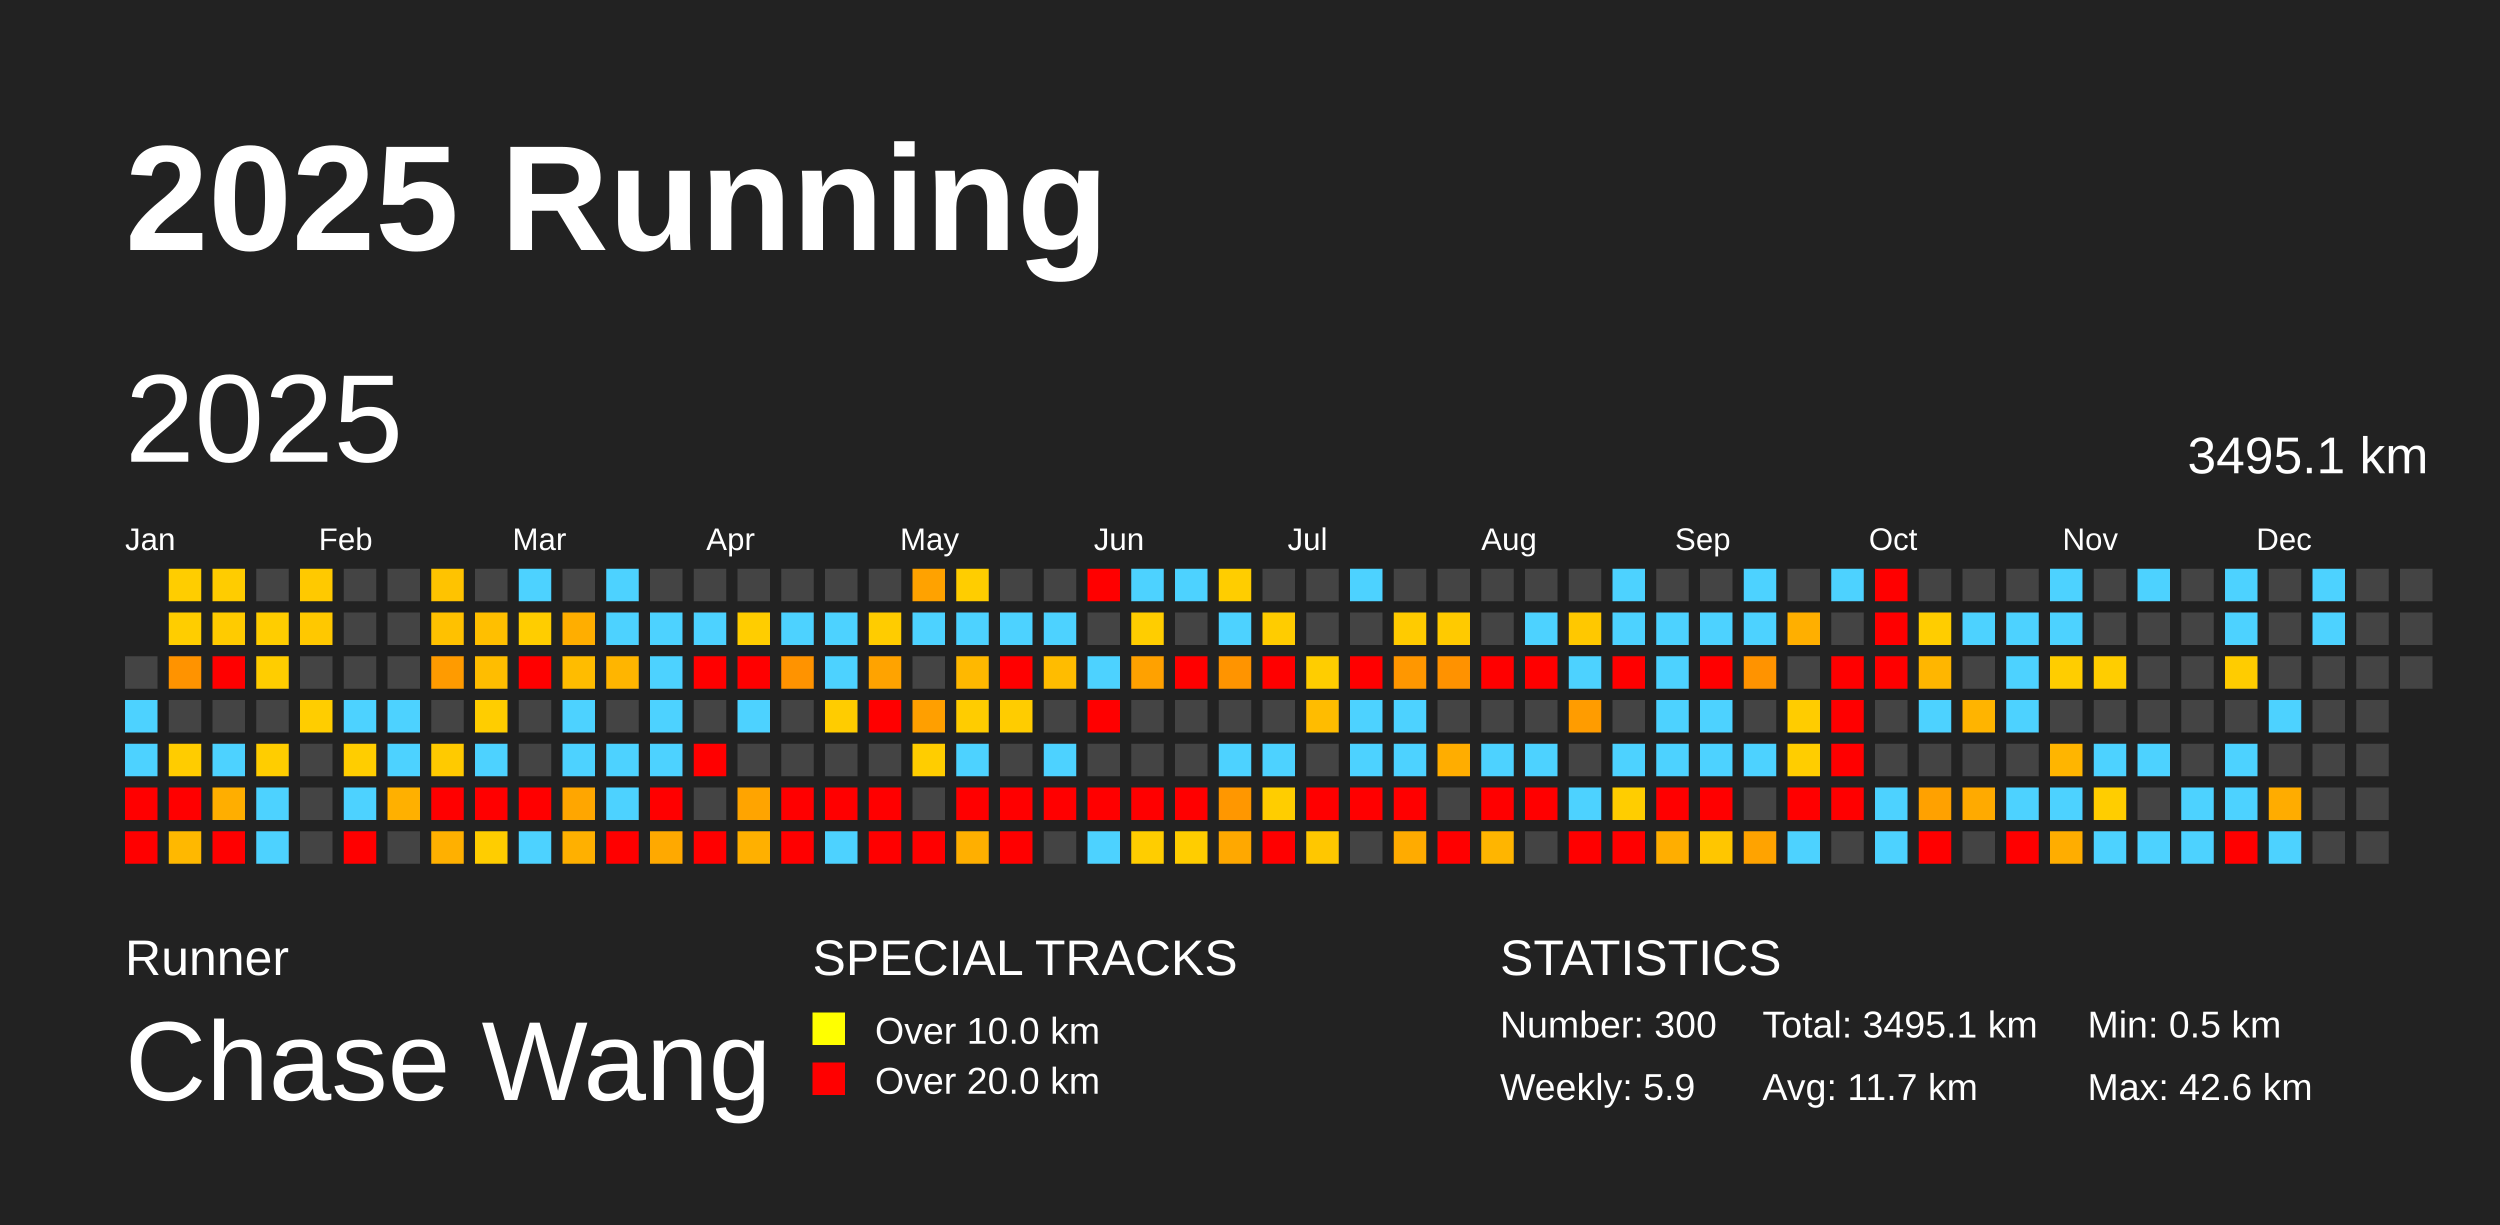
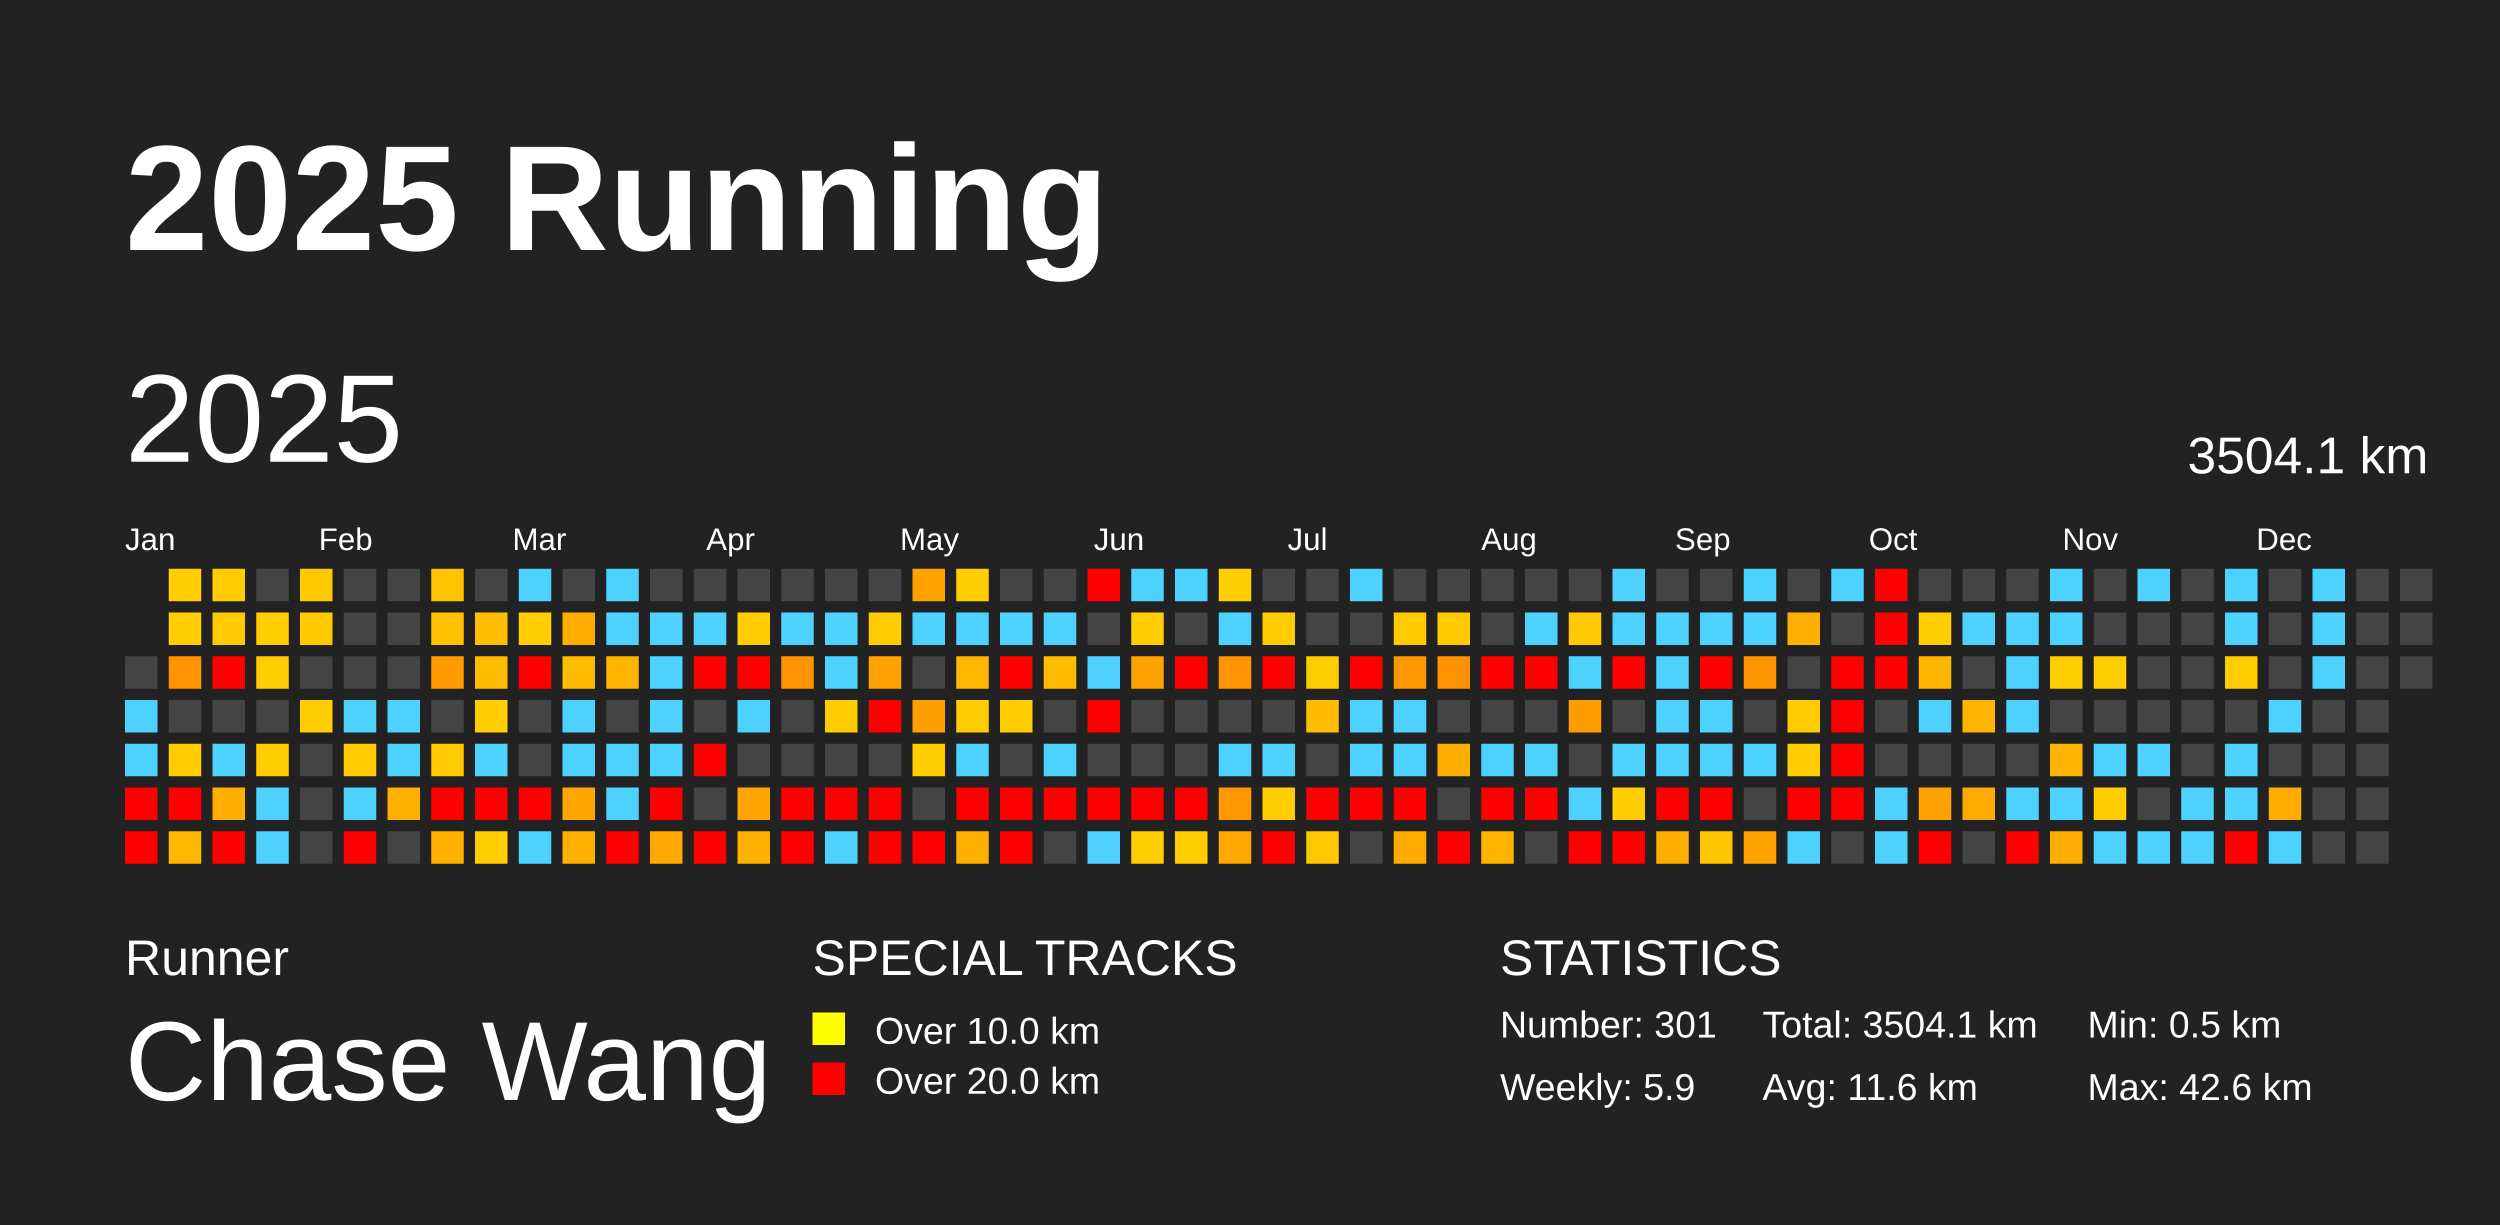
<svg xmlns="http://www.w3.org/2000/svg" baseProfile="full" height="98mm" version="1.1" viewBox="0,0,200,98" width="200mm">
  <defs />
  <rect fill="#222222" height="98" width="200" x="0" y="0" />
  <text fill="#FFFFFF" style="font-size:12px; font-family:Arial; font-weight:bold;" x="10" y="20">2025 Running</text>
  <text fill="#FFFFFF" style="font-size:4px; font-family:Arial" x="10" y="78">Runner</text>
  <text fill="#FFFFFF" style="font-size:9px; font-family:Arial" x="10" y="88">Chase Wang</text>
  <text fill="#FFFFFF" style="font-size:4px; font-family:Arial" x="65" y="78">SPECIAL TRACKS</text>
  <rect fill="yellow" height="2.6" width="2.6" x="65" y="81" />
  <text fill="#FFFFFF" style="font-size:3px; font-family:Arial" x="70" y="83.5">Over 10.0 km</text>
  <rect fill="red" height="2.6" width="2.6" x="65" y="85" />
  <text fill="#FFFFFF" style="font-size:3px; font-family:Arial" x="70" y="87.5">Over 20.0 km</text>
  <text fill="#FFFFFF" style="font-size:4px; font-family:Arial" x="120" y="78">STATISTICS</text>
-   <text fill="#FFFFFF" style="font-size:3px; font-family:Arial" x="120" y="83">Number: 300</text>
+   <text fill="#FFFFFF" style="font-size:3px; font-family:Arial" x="120" y="83">Number: 301</text>
  <text fill="#FFFFFF" style="font-size:3px; font-family:Arial" x="120" y="88">Weekly: 5.9</text>
-   <text fill="#FFFFFF" style="font-size:3px; font-family:Arial" x="141" y="83">Total: 3495.1 km</text>
-   <text fill="#FFFFFF" style="font-size:3px; font-family:Arial" x="141" y="88">Avg: 11.7 km</text>
+   <text fill="#FFFFFF" style="font-size:3px; font-family:Arial" x="141" y="83">Total: 3504.1 km</text>
+   <text fill="#FFFFFF" style="font-size:3px; font-family:Arial" x="141" y="88">Avg: 11.6 km</text>
  <text fill="#FFFFFF" style="font-size:3px; font-family:Arial" x="167" y="83">Min: 0.5 km</text>
  <text fill="#FFFFFF" style="font-size:3px; font-family:Arial" x="167" y="88">Max: 42.6 km</text>
  <text dominant-baseline="hanging" fill="#FFFFFF" style="font-size:10.0px; font-family:Arial;" x="10" y="30">2025</text>
-   <text dominant-baseline="hanging" fill="#FFFFFF" style="font-size:4.125px; font-family:Arial;" x="175" y="35">3495.1 km</text>
+   <text dominant-baseline="hanging" fill="#FFFFFF" style="font-size:4.125px; font-family:Arial;" x="175" y="35">3504.1 km</text>
  <text fill="#FFFFFF" style="font-size:2.5px; font-family:Arial" x="10.0" y="44">Jan</text>
  <text fill="#FFFFFF" style="font-size:2.5px; font-family:Arial" x="25.5" y="44">Feb</text>
  <text fill="#FFFFFF" style="font-size:2.5px; font-family:Arial" x="41.0" y="44">Mar</text>
  <text fill="#FFFFFF" style="font-size:2.5px; font-family:Arial" x="56.5" y="44">Apr</text>
  <text fill="#FFFFFF" style="font-size:2.5px; font-family:Arial" x="72.0" y="44">May</text>
  <text fill="#FFFFFF" style="font-size:2.5px; font-family:Arial" x="87.5" y="44">Jun</text>
  <text fill="#FFFFFF" style="font-size:2.5px; font-family:Arial" x="103.0" y="44">Jul</text>
  <text fill="#FFFFFF" style="font-size:2.5px; font-family:Arial" x="118.5" y="44">Aug</text>
  <text fill="#FFFFFF" style="font-size:2.5px; font-family:Arial" x="134.0" y="44">Sep</text>
  <text fill="#FFFFFF" style="font-size:2.5px; font-family:Arial" x="149.5" y="44">Oct</text>
  <text fill="#FFFFFF" style="font-size:2.5px; font-family:Arial" x="165.0" y="44">Nov</text>
  <text fill="#FFFFFF" style="font-size:2.5px; font-family:Arial" x="180.5" y="44">Dec</text>
  <rect fill="#444444" height="2.6" width="2.6" x="10.0" y="52.5" />
  <rect fill="#4dd2ff" height="2.6" width="2.6" x="10.0" y="56.0" />
  <rect fill="#4dd2ff" height="2.6" width="2.6" x="10.0" y="59.5" />
  <rect fill="red" height="2.6" width="2.6" x="10.0" y="63.0" />
  <rect fill="red" height="2.6" width="2.6" x="10.0" y="66.5" />
  <rect fill="#ffcd00" height="2.6" width="2.6" x="13.5" y="45.5" />
  <rect fill="#ffcd00" height="2.6" width="2.6" x="13.5" y="49.0" />
  <rect fill="#ff9300" height="2.6" width="2.6" x="13.5" y="52.5" />
  <rect fill="#444444" height="2.6" width="2.6" x="13.5" y="56.0" />
  <rect fill="#ffcc00" height="2.6" width="2.6" x="13.5" y="59.5" />
  <rect fill="red" height="2.6" width="2.6" x="13.5" y="63.0" />
  <rect fill="#ffb800" height="2.6" width="2.6" x="13.5" y="66.5" />
  <rect fill="#ffcc00" height="2.6" width="2.6" x="17.0" y="45.5" />
  <rect fill="#ffcb00" height="2.6" width="2.6" x="17.0" y="49.0" />
  <rect fill="red" height="2.6" width="2.6" x="17.0" y="52.5" />
  <rect fill="#444444" height="2.6" width="2.6" x="17.0" y="56.0" />
  <rect fill="#4dd2ff" height="2.6" width="2.6" x="17.0" y="59.5" />
  <rect fill="#ffae00" height="2.6" width="2.6" x="17.0" y="63.0" />
  <rect fill="red" height="2.6" width="2.6" x="17.0" y="66.5" />
  <rect fill="#444444" height="2.6" width="2.6" x="20.5" y="45.5" />
  <rect fill="#ffcd00" height="2.6" width="2.6" x="20.5" y="49.0" />
  <rect fill="#ffcd00" height="2.6" width="2.6" x="20.5" y="52.5" />
  <rect fill="#444444" height="2.6" width="2.6" x="20.5" y="56.0" />
  <rect fill="#ffcd00" height="2.6" width="2.6" x="20.5" y="59.5" />
  <rect fill="#4dd2ff" height="2.6" width="2.6" x="20.5" y="63.0" />
  <rect fill="#4dd2ff" height="2.6" width="2.6" x="20.5" y="66.5" />
  <rect fill="#ffc900" height="2.6" width="2.6" x="24.0" y="45.5" />
  <rect fill="#ffc800" height="2.6" width="2.6" x="24.0" y="49.0" />
  <rect fill="#444444" height="2.6" width="2.6" x="24.0" y="52.5" />
  <rect fill="#ffcd00" height="2.6" width="2.6" x="24.0" y="56.0" />
  <rect fill="#444444" height="2.6" width="2.6" x="24.0" y="59.5" />
  <rect fill="#444444" height="2.6" width="2.6" x="24.0" y="63.0" />
  <rect fill="#444444" height="2.6" width="2.6" x="24.0" y="66.5" />
  <rect fill="#444444" height="2.6" width="2.6" x="27.5" y="45.5" />
  <rect fill="#444444" height="2.6" width="2.6" x="27.5" y="49.0" />
  <rect fill="#444444" height="2.6" width="2.6" x="27.5" y="52.5" />
  <rect fill="#4dd2ff" height="2.6" width="2.6" x="27.5" y="56.0" />
  <rect fill="#ffcd00" height="2.6" width="2.6" x="27.5" y="59.5" />
  <rect fill="#4dd2ff" height="2.6" width="2.6" x="27.5" y="63.0" />
  <rect fill="red" height="2.6" width="2.6" x="27.5" y="66.5" />
  <rect fill="#444444" height="2.6" width="2.6" x="31.0" y="45.5" />
  <rect fill="#444444" height="2.6" width="2.6" x="31.0" y="49.0" />
  <rect fill="#444444" height="2.6" width="2.6" x="31.0" y="52.5" />
  <rect fill="#4dd2ff" height="2.6" width="2.6" x="31.0" y="56.0" />
  <rect fill="#4dd2ff" height="2.6" width="2.6" x="31.0" y="59.5" />
  <rect fill="#ffb000" height="2.6" width="2.6" x="31.0" y="63.0" />
  <rect fill="#444444" height="2.6" width="2.6" x="31.0" y="66.5" />
  <rect fill="#ffc300" height="2.6" width="2.6" x="34.5" y="45.5" />
  <rect fill="#ffc100" height="2.6" width="2.6" x="34.5" y="49.0" />
  <rect fill="#ff9b00" height="2.6" width="2.6" x="34.5" y="52.5" />
  <rect fill="#444444" height="2.6" width="2.6" x="34.5" y="56.0" />
  <rect fill="#ffca00" height="2.6" width="2.6" x="34.5" y="59.5" />
  <rect fill="red" height="2.6" width="2.6" x="34.5" y="63.0" />
  <rect fill="#ffb000" height="2.6" width="2.6" x="34.5" y="66.5" />
  <rect fill="#444444" height="2.6" width="2.6" x="38.0" y="45.5" />
  <rect fill="#ffbf00" height="2.6" width="2.6" x="38.0" y="49.0" />
  <rect fill="#ffbd00" height="2.6" width="2.6" x="38.0" y="52.5" />
  <rect fill="#ffcd00" height="2.6" width="2.6" x="38.0" y="56.0" />
  <rect fill="#4dd2ff" height="2.6" width="2.6" x="38.0" y="59.5" />
  <rect fill="red" height="2.6" width="2.6" x="38.0" y="63.0" />
  <rect fill="#ffcd00" height="2.6" width="2.6" x="38.0" y="66.5" />
  <rect fill="#4dd2ff" height="2.6" width="2.6" x="41.5" y="45.5" />
  <rect fill="#ffcd00" height="2.6" width="2.6" x="41.5" y="49.0" />
  <rect fill="red" height="2.6" width="2.6" x="41.5" y="52.5" />
  <rect fill="#444444" height="2.6" width="2.6" x="41.5" y="56.0" />
  <rect fill="#444444" height="2.6" width="2.6" x="41.5" y="59.5" />
  <rect fill="red" height="2.6" width="2.6" x="41.5" y="63.0" />
  <rect fill="#4dd2ff" height="2.6" width="2.6" x="41.5" y="66.5" />
  <rect fill="#444444" height="2.6" width="2.6" x="45.0" y="45.5" />
  <rect fill="#ffae00" height="2.6" width="2.6" x="45.0" y="49.0" />
  <rect fill="#ffbc00" height="2.6" width="2.6" x="45.0" y="52.5" />
  <rect fill="#4dd2ff" height="2.6" width="2.6" x="45.0" y="56.0" />
  <rect fill="#4dd2ff" height="2.6" width="2.6" x="45.0" y="59.5" />
  <rect fill="#ffa600" height="2.6" width="2.6" x="45.0" y="63.0" />
  <rect fill="#ffb000" height="2.6" width="2.6" x="45.0" y="66.5" />
  <rect fill="#4dd2ff" height="2.6" width="2.6" x="48.5" y="45.5" />
  <rect fill="#4dd2ff" height="2.6" width="2.6" x="48.5" y="49.0" />
  <rect fill="#ffb500" height="2.6" width="2.6" x="48.5" y="52.5" />
  <rect fill="#444444" height="2.6" width="2.6" x="48.5" y="56.0" />
  <rect fill="#4dd2ff" height="2.6" width="2.6" x="48.5" y="59.5" />
  <rect fill="#4dd2ff" height="2.6" width="2.6" x="48.5" y="63.0" />
  <rect fill="red" height="2.6" width="2.6" x="48.5" y="66.5" />
  <rect fill="#444444" height="2.6" width="2.6" x="52.0" y="45.5" />
  <rect fill="#4dd2ff" height="2.6" width="2.6" x="52.0" y="49.0" />
  <rect fill="#4dd2ff" height="2.6" width="2.6" x="52.0" y="52.5" />
  <rect fill="#4dd2ff" height="2.6" width="2.6" x="52.0" y="56.0" />
  <rect fill="#4dd2ff" height="2.6" width="2.6" x="52.0" y="59.5" />
  <rect fill="red" height="2.6" width="2.6" x="52.0" y="63.0" />
  <rect fill="#ffa900" height="2.6" width="2.6" x="52.0" y="66.5" />
  <rect fill="#444444" height="2.6" width="2.6" x="55.5" y="45.5" />
  <rect fill="#4dd2ff" height="2.6" width="2.6" x="55.5" y="49.0" />
  <rect fill="red" height="2.6" width="2.6" x="55.5" y="52.5" />
  <rect fill="#444444" height="2.6" width="2.6" x="55.5" y="56.0" />
  <rect fill="red" height="2.6" width="2.6" x="55.5" y="59.5" />
  <rect fill="#444444" height="2.6" width="2.6" x="55.5" y="63.0" />
  <rect fill="red" height="2.6" width="2.6" x="55.5" y="66.5" />
  <rect fill="#444444" height="2.6" width="2.6" x="59.0" y="45.5" />
  <rect fill="#ffcd00" height="2.6" width="2.6" x="59.0" y="49.0" />
  <rect fill="red" height="2.6" width="2.6" x="59.0" y="52.5" />
  <rect fill="#4dd2ff" height="2.6" width="2.6" x="59.0" y="56.0" />
  <rect fill="#444444" height="2.6" width="2.6" x="59.0" y="59.5" />
  <rect fill="#ffa400" height="2.6" width="2.6" x="59.0" y="63.0" />
  <rect fill="#ffb000" height="2.6" width="2.6" x="59.0" y="66.5" />
  <rect fill="#444444" height="2.6" width="2.6" x="62.5" y="45.5" />
  <rect fill="#4dd2ff" height="2.6" width="2.6" x="62.5" y="49.0" />
  <rect fill="#ff9300" height="2.6" width="2.6" x="62.5" y="52.5" />
  <rect fill="#444444" height="2.6" width="2.6" x="62.5" y="56.0" />
  <rect fill="#444444" height="2.6" width="2.6" x="62.5" y="59.5" />
  <rect fill="red" height="2.6" width="2.6" x="62.5" y="63.0" />
  <rect fill="red" height="2.6" width="2.6" x="62.5" y="66.5" />
  <rect fill="#444444" height="2.6" width="2.6" x="66.0" y="45.5" />
  <rect fill="#4dd2ff" height="2.6" width="2.6" x="66.0" y="49.0" />
  <rect fill="#4dd2ff" height="2.6" width="2.6" x="66.0" y="52.5" />
  <rect fill="#ffcc00" height="2.6" width="2.6" x="66.0" y="56.0" />
  <rect fill="#444444" height="2.6" width="2.6" x="66.0" y="59.5" />
  <rect fill="red" height="2.6" width="2.6" x="66.0" y="63.0" />
  <rect fill="#4dd2ff" height="2.6" width="2.6" x="66.0" y="66.5" />
  <rect fill="#444444" height="2.6" width="2.6" x="69.5" y="45.5" />
  <rect fill="#ffcc00" height="2.6" width="2.6" x="69.5" y="49.0" />
  <rect fill="#ffa300" height="2.6" width="2.6" x="69.5" y="52.5" />
  <rect fill="red" height="2.6" width="2.6" x="69.5" y="56.0" />
  <rect fill="#444444" height="2.6" width="2.6" x="69.5" y="59.5" />
  <rect fill="red" height="2.6" width="2.6" x="69.5" y="63.0" />
  <rect fill="red" height="2.6" width="2.6" x="69.5" y="66.5" />
  <rect fill="#ffa200" height="2.6" width="2.6" x="73.0" y="45.5" />
  <rect fill="#4dd2ff" height="2.6" width="2.6" x="73.0" y="49.0" />
  <rect fill="#444444" height="2.6" width="2.6" x="73.0" y="52.5" />
  <rect fill="#ff9f00" height="2.6" width="2.6" x="73.0" y="56.0" />
  <rect fill="#ffcd00" height="2.6" width="2.6" x="73.0" y="59.5" />
  <rect fill="#444444" height="2.6" width="2.6" x="73.0" y="63.0" />
  <rect fill="red" height="2.6" width="2.6" x="73.0" y="66.5" />
  <rect fill="#ffcd00" height="2.6" width="2.6" x="76.5" y="45.5" />
  <rect fill="#4dd2ff" height="2.6" width="2.6" x="76.5" y="49.0" />
  <rect fill="#ffb800" height="2.6" width="2.6" x="76.5" y="52.5" />
  <rect fill="#ffcc00" height="2.6" width="2.6" x="76.5" y="56.0" />
  <rect fill="#4dd2ff" height="2.6" width="2.6" x="76.5" y="59.5" />
  <rect fill="red" height="2.6" width="2.6" x="76.5" y="63.0" />
  <rect fill="#ffaf00" height="2.6" width="2.6" x="76.5" y="66.5" />
  <rect fill="#444444" height="2.6" width="2.6" x="80.0" y="45.5" />
  <rect fill="#4dd2ff" height="2.6" width="2.6" x="80.0" y="49.0" />
  <rect fill="red" height="2.6" width="2.6" x="80.0" y="52.5" />
  <rect fill="#ffcc00" height="2.6" width="2.6" x="80.0" y="56.0" />
  <rect fill="#444444" height="2.6" width="2.6" x="80.0" y="59.5" />
  <rect fill="red" height="2.6" width="2.6" x="80.0" y="63.0" />
  <rect fill="red" height="2.6" width="2.6" x="80.0" y="66.5" />
  <rect fill="#444444" height="2.6" width="2.6" x="83.5" y="45.5" />
  <rect fill="#4dd2ff" height="2.6" width="2.6" x="83.5" y="49.0" />
  <rect fill="#ffbc00" height="2.6" width="2.6" x="83.5" y="52.5" />
  <rect fill="#444444" height="2.6" width="2.6" x="83.5" y="56.0" />
  <rect fill="#4dd2ff" height="2.6" width="2.6" x="83.5" y="59.5" />
  <rect fill="red" height="2.6" width="2.6" x="83.5" y="63.0" />
  <rect fill="#444444" height="2.6" width="2.6" x="83.5" y="66.5" />
  <rect fill="red" height="2.6" width="2.6" x="87.0" y="45.5" />
  <rect fill="#444444" height="2.6" width="2.6" x="87.0" y="49.0" />
  <rect fill="#4dd2ff" height="2.6" width="2.6" x="87.0" y="52.5" />
  <rect fill="red" height="2.6" width="2.6" x="87.0" y="56.0" />
  <rect fill="#444444" height="2.6" width="2.6" x="87.0" y="59.5" />
  <rect fill="red" height="2.6" width="2.6" x="87.0" y="63.0" />
  <rect fill="#4dd2ff" height="2.6" width="2.6" x="87.0" y="66.5" />
  <rect fill="#4dd2ff" height="2.6" width="2.6" x="90.5" y="45.5" />
  <rect fill="#ffcd00" height="2.6" width="2.6" x="90.5" y="49.0" />
  <rect fill="#ffa100" height="2.6" width="2.6" x="90.5" y="52.5" />
  <rect fill="#444444" height="2.6" width="2.6" x="90.5" y="56.0" />
  <rect fill="#444444" height="2.6" width="2.6" x="90.5" y="59.5" />
  <rect fill="red" height="2.6" width="2.6" x="90.5" y="63.0" />
  <rect fill="#ffcd00" height="2.6" width="2.6" x="90.5" y="66.5" />
  <rect fill="#4dd2ff" height="2.6" width="2.6" x="94.0" y="45.5" />
  <rect fill="#444444" height="2.6" width="2.6" x="94.0" y="49.0" />
  <rect fill="red" height="2.6" width="2.6" x="94.0" y="52.5" />
  <rect fill="#444444" height="2.6" width="2.6" x="94.0" y="56.0" />
  <rect fill="#444444" height="2.6" width="2.6" x="94.0" y="59.5" />
  <rect fill="red" height="2.6" width="2.6" x="94.0" y="63.0" />
  <rect fill="#ffcd00" height="2.6" width="2.6" x="94.0" y="66.5" />
  <rect fill="#ffcd00" height="2.6" width="2.6" x="97.5" y="45.5" />
  <rect fill="#4dd2ff" height="2.6" width="2.6" x="97.5" y="49.0" />
  <rect fill="#ff9400" height="2.6" width="2.6" x="97.5" y="52.5" />
  <rect fill="#444444" height="2.6" width="2.6" x="97.5" y="56.0" />
  <rect fill="#4dd2ff" height="2.6" width="2.6" x="97.5" y="59.5" />
  <rect fill="#ff9700" height="2.6" width="2.6" x="97.5" y="63.0" />
  <rect fill="#ffa800" height="2.6" width="2.6" x="97.5" y="66.5" />
  <rect fill="#444444" height="2.6" width="2.6" x="101.0" y="45.5" />
  <rect fill="#ffcc00" height="2.6" width="2.6" x="101.0" y="49.0" />
  <rect fill="red" height="2.6" width="2.6" x="101.0" y="52.5" />
  <rect fill="#444444" height="2.6" width="2.6" x="101.0" y="56.0" />
  <rect fill="#4dd2ff" height="2.6" width="2.6" x="101.0" y="59.5" />
  <rect fill="#ffcd00" height="2.6" width="2.6" x="101.0" y="63.0" />
  <rect fill="red" height="2.6" width="2.6" x="101.0" y="66.5" />
  <rect fill="#444444" height="2.6" width="2.6" x="104.5" y="45.5" />
  <rect fill="#444444" height="2.6" width="2.6" x="104.5" y="49.0" />
  <rect fill="#ffcd00" height="2.6" width="2.6" x="104.5" y="52.5" />
  <rect fill="#ffbc00" height="2.6" width="2.6" x="104.5" y="56.0" />
  <rect fill="#444444" height="2.6" width="2.6" x="104.5" y="59.5" />
  <rect fill="red" height="2.6" width="2.6" x="104.5" y="63.0" />
  <rect fill="#ffc700" height="2.6" width="2.6" x="104.5" y="66.5" />
  <rect fill="#4dd2ff" height="2.6" width="2.6" x="108.0" y="45.5" />
  <rect fill="#444444" height="2.6" width="2.6" x="108.0" y="49.0" />
  <rect fill="red" height="2.6" width="2.6" x="108.0" y="52.5" />
  <rect fill="#4dd2ff" height="2.6" width="2.6" x="108.0" y="56.0" />
  <rect fill="#4dd2ff" height="2.6" width="2.6" x="108.0" y="59.5" />
  <rect fill="red" height="2.6" width="2.6" x="108.0" y="63.0" />
  <rect fill="#444444" height="2.6" width="2.6" x="108.0" y="66.5" />
  <rect fill="#444444" height="2.6" width="2.6" x="111.5" y="45.5" />
  <rect fill="#ffcb00" height="2.6" width="2.6" x="111.5" y="49.0" />
  <rect fill="#ff9700" height="2.6" width="2.6" x="111.5" y="52.5" />
  <rect fill="#4dd2ff" height="2.6" width="2.6" x="111.5" y="56.0" />
  <rect fill="#4dd2ff" height="2.6" width="2.6" x="111.5" y="59.5" />
  <rect fill="red" height="2.6" width="2.6" x="111.5" y="63.0" />
  <rect fill="#ffab00" height="2.6" width="2.6" x="111.5" y="66.5" />
  <rect fill="#444444" height="2.6" width="2.6" x="115.0" y="45.5" />
  <rect fill="#ffca00" height="2.6" width="2.6" x="115.0" y="49.0" />
  <rect fill="#ff9200" height="2.6" width="2.6" x="115.0" y="52.5" />
  <rect fill="#444444" height="2.6" width="2.6" x="115.0" y="56.0" />
  <rect fill="#ffad00" height="2.6" width="2.6" x="115.0" y="59.5" />
  <rect fill="#444444" height="2.6" width="2.6" x="115.0" y="63.0" />
  <rect fill="red" height="2.6" width="2.6" x="115.0" y="66.5" />
  <rect fill="#444444" height="2.6" width="2.6" x="118.5" y="45.5" />
  <rect fill="#444444" height="2.6" width="2.6" x="118.5" y="49.0" />
  <rect fill="red" height="2.6" width="2.6" x="118.5" y="52.5" />
  <rect fill="#444444" height="2.6" width="2.6" x="118.5" y="56.0" />
  <rect fill="#4dd2ff" height="2.6" width="2.6" x="118.5" y="59.5" />
  <rect fill="red" height="2.6" width="2.6" x="118.5" y="63.0" />
  <rect fill="#ffb500" height="2.6" width="2.6" x="118.5" y="66.5" />
  <rect fill="#444444" height="2.6" width="2.6" x="122.0" y="45.5" />
  <rect fill="#4dd2ff" height="2.6" width="2.6" x="122.0" y="49.0" />
  <rect fill="red" height="2.6" width="2.6" x="122.0" y="52.5" />
  <rect fill="#444444" height="2.6" width="2.6" x="122.0" y="56.0" />
  <rect fill="#4dd2ff" height="2.6" width="2.6" x="122.0" y="59.5" />
  <rect fill="red" height="2.6" width="2.6" x="122.0" y="63.0" />
  <rect fill="#444444" height="2.6" width="2.6" x="122.0" y="66.5" />
  <rect fill="#444444" height="2.6" width="2.6" x="125.5" y="45.5" />
  <rect fill="#ffc800" height="2.6" width="2.6" x="125.5" y="49.0" />
  <rect fill="#4dd2ff" height="2.6" width="2.6" x="125.5" y="52.5" />
  <rect fill="#ff9c00" height="2.6" width="2.6" x="125.5" y="56.0" />
  <rect fill="#444444" height="2.6" width="2.6" x="125.5" y="59.5" />
  <rect fill="#4dd2ff" height="2.6" width="2.6" x="125.5" y="63.0" />
  <rect fill="red" height="2.6" width="2.6" x="125.5" y="66.5" />
  <rect fill="#4dd2ff" height="2.6" width="2.6" x="129.0" y="45.5" />
  <rect fill="#4dd2ff" height="2.6" width="2.6" x="129.0" y="49.0" />
  <rect fill="red" height="2.6" width="2.6" x="129.0" y="52.5" />
  <rect fill="#444444" height="2.6" width="2.6" x="129.0" y="56.0" />
  <rect fill="#4dd2ff" height="2.6" width="2.6" x="129.0" y="59.5" />
  <rect fill="#ffcd00" height="2.6" width="2.6" x="129.0" y="63.0" />
  <rect fill="red" height="2.6" width="2.6" x="129.0" y="66.5" />
  <rect fill="#444444" height="2.6" width="2.6" x="132.5" y="45.5" />
  <rect fill="#4dd2ff" height="2.6" width="2.6" x="132.5" y="49.0" />
  <rect fill="#4dd2ff" height="2.6" width="2.6" x="132.5" y="52.5" />
  <rect fill="#4dd2ff" height="2.6" width="2.6" x="132.5" y="56.0" />
  <rect fill="#4dd2ff" height="2.6" width="2.6" x="132.5" y="59.5" />
  <rect fill="red" height="2.6" width="2.6" x="132.5" y="63.0" />
  <rect fill="#ffae00" height="2.6" width="2.6" x="132.5" y="66.5" />
  <rect fill="#444444" height="2.6" width="2.6" x="136.0" y="45.5" />
  <rect fill="#4dd2ff" height="2.6" width="2.6" x="136.0" y="49.0" />
  <rect fill="red" height="2.6" width="2.6" x="136.0" y="52.5" />
  <rect fill="#4dd2ff" height="2.6" width="2.6" x="136.0" y="56.0" />
  <rect fill="#4dd2ff" height="2.6" width="2.6" x="136.0" y="59.5" />
  <rect fill="red" height="2.6" width="2.6" x="136.0" y="63.0" />
  <rect fill="#ffc600" height="2.6" width="2.6" x="136.0" y="66.5" />
  <rect fill="#4dd2ff" height="2.6" width="2.6" x="139.5" y="45.5" />
  <rect fill="#4dd2ff" height="2.6" width="2.6" x="139.5" y="49.0" />
  <rect fill="#ff9300" height="2.6" width="2.6" x="139.5" y="52.5" />
  <rect fill="#444444" height="2.6" width="2.6" x="139.5" y="56.0" />
  <rect fill="#4dd2ff" height="2.6" width="2.6" x="139.5" y="59.5" />
  <rect fill="#444444" height="2.6" width="2.6" x="139.5" y="63.0" />
  <rect fill="#ffa300" height="2.6" width="2.6" x="139.5" y="66.5" />
  <rect fill="#444444" height="2.6" width="2.6" x="143.0" y="45.5" />
  <rect fill="#ffaf00" height="2.6" width="2.6" x="143.0" y="49.0" />
  <rect fill="#444444" height="2.6" width="2.6" x="143.0" y="52.5" />
  <rect fill="#ffcc00" height="2.6" width="2.6" x="143.0" y="56.0" />
  <rect fill="#ffcd00" height="2.6" width="2.6" x="143.0" y="59.5" />
  <rect fill="red" height="2.6" width="2.6" x="143.0" y="63.0" />
  <rect fill="#4dd2ff" height="2.6" width="2.6" x="143.0" y="66.5" />
  <rect fill="#4dd2ff" height="2.6" width="2.6" x="146.5" y="45.5" />
  <rect fill="#444444" height="2.6" width="2.6" x="146.5" y="49.0" />
  <rect fill="red" height="2.6" width="2.6" x="146.5" y="52.5" />
  <rect fill="red" height="2.6" width="2.6" x="146.5" y="56.0" />
  <rect fill="red" height="2.6" width="2.6" x="146.5" y="59.5" />
  <rect fill="red" height="2.6" width="2.6" x="146.5" y="63.0" />
  <rect fill="#444444" height="2.6" width="2.6" x="146.5" y="66.5" />
  <rect fill="red" height="2.6" width="2.6" x="150.0" y="45.5" />
  <rect fill="red" height="2.6" width="2.6" x="150.0" y="49.0" />
  <rect fill="red" height="2.6" width="2.6" x="150.0" y="52.5" />
  <rect fill="#444444" height="2.6" width="2.6" x="150.0" y="56.0" />
  <rect fill="#444444" height="2.6" width="2.6" x="150.0" y="59.5" />
  <rect fill="#4dd2ff" height="2.6" width="2.6" x="150.0" y="63.0" />
  <rect fill="#4dd2ff" height="2.6" width="2.6" x="150.0" y="66.5" />
  <rect fill="#444444" height="2.6" width="2.6" x="153.5" y="45.5" />
  <rect fill="#ffcd00" height="2.6" width="2.6" x="153.5" y="49.0" />
  <rect fill="#ffb600" height="2.6" width="2.6" x="153.5" y="52.5" />
  <rect fill="#4dd2ff" height="2.6" width="2.6" x="153.5" y="56.0" />
  <rect fill="#444444" height="2.6" width="2.6" x="153.5" y="59.5" />
  <rect fill="#ffa100" height="2.6" width="2.6" x="153.5" y="63.0" />
  <rect fill="red" height="2.6" width="2.6" x="153.5" y="66.5" />
  <rect fill="#444444" height="2.6" width="2.6" x="157.0" y="45.5" />
  <rect fill="#4dd2ff" height="2.6" width="2.6" x="157.0" y="49.0" />
  <rect fill="#444444" height="2.6" width="2.6" x="157.0" y="52.5" />
  <rect fill="#ffb400" height="2.6" width="2.6" x="157.0" y="56.0" />
  <rect fill="#444444" height="2.6" width="2.6" x="157.0" y="59.5" />
  <rect fill="#ffaa00" height="2.6" width="2.6" x="157.0" y="63.0" />
  <rect fill="#444444" height="2.6" width="2.6" x="157.0" y="66.5" />
  <rect fill="#444444" height="2.6" width="2.6" x="160.5" y="45.5" />
  <rect fill="#4dd2ff" height="2.6" width="2.6" x="160.5" y="49.0" />
  <rect fill="#4dd2ff" height="2.6" width="2.6" x="160.5" y="52.5" />
  <rect fill="#4dd2ff" height="2.6" width="2.6" x="160.5" y="56.0" />
  <rect fill="#444444" height="2.6" width="2.6" x="160.5" y="59.5" />
  <rect fill="#4dd2ff" height="2.6" width="2.6" x="160.5" y="63.0" />
  <rect fill="red" height="2.6" width="2.6" x="160.5" y="66.5" />
  <rect fill="#4dd2ff" height="2.6" width="2.6" x="164.0" y="45.5" />
  <rect fill="#4dd2ff" height="2.6" width="2.6" x="164.0" y="49.0" />
  <rect fill="#ffcd00" height="2.6" width="2.6" x="164.0" y="52.5" />
  <rect fill="#444444" height="2.6" width="2.6" x="164.0" y="56.0" />
  <rect fill="#ffb500" height="2.6" width="2.6" x="164.0" y="59.5" />
  <rect fill="#4dd2ff" height="2.6" width="2.6" x="164.0" y="63.0" />
  <rect fill="#ffad00" height="2.6" width="2.6" x="164.0" y="66.5" />
  <rect fill="#444444" height="2.6" width="2.6" x="167.5" y="45.5" />
  <rect fill="#444444" height="2.6" width="2.6" x="167.5" y="49.0" />
  <rect fill="#ffcd00" height="2.6" width="2.6" x="167.5" y="52.5" />
  <rect fill="#444444" height="2.6" width="2.6" x="167.5" y="56.0" />
  <rect fill="#4dd2ff" height="2.6" width="2.6" x="167.5" y="59.5" />
  <rect fill="#ffcd00" height="2.6" width="2.6" x="167.5" y="63.0" />
  <rect fill="#4dd2ff" height="2.6" width="2.6" x="167.5" y="66.5" />
  <rect fill="#4dd2ff" height="2.6" width="2.6" x="171.0" y="45.5" />
  <rect fill="#444444" height="2.6" width="2.6" x="171.0" y="49.0" />
  <rect fill="#444444" height="2.6" width="2.6" x="171.0" y="52.5" />
  <rect fill="#444444" height="2.6" width="2.6" x="171.0" y="56.0" />
  <rect fill="#4dd2ff" height="2.6" width="2.6" x="171.0" y="59.5" />
  <rect fill="#444444" height="2.6" width="2.6" x="171.0" y="63.0" />
  <rect fill="#4dd2ff" height="2.6" width="2.6" x="171.0" y="66.5" />
  <rect fill="#444444" height="2.6" width="2.6" x="174.5" y="45.5" />
  <rect fill="#444444" height="2.6" width="2.6" x="174.5" y="49.0" />
  <rect fill="#444444" height="2.6" width="2.6" x="174.5" y="52.5" />
  <rect fill="#444444" height="2.6" width="2.6" x="174.5" y="56.0" />
  <rect fill="#444444" height="2.6" width="2.6" x="174.5" y="59.5" />
  <rect fill="#4dd2ff" height="2.6" width="2.6" x="174.5" y="63.0" />
  <rect fill="#4dd2ff" height="2.6" width="2.6" x="174.5" y="66.5" />
  <rect fill="#4dd2ff" height="2.6" width="2.6" x="178.0" y="45.5" />
  <rect fill="#4dd2ff" height="2.6" width="2.6" x="178.0" y="49.0" />
  <rect fill="#ffcc00" height="2.6" width="2.6" x="178.0" y="52.5" />
  <rect fill="#444444" height="2.6" width="2.6" x="178.0" y="56.0" />
  <rect fill="#4dd2ff" height="2.6" width="2.6" x="178.0" y="59.5" />
  <rect fill="#4dd2ff" height="2.6" width="2.6" x="178.0" y="63.0" />
  <rect fill="red" height="2.6" width="2.6" x="178.0" y="66.5" />
  <rect fill="#444444" height="2.6" width="2.6" x="181.5" y="45.5" />
  <rect fill="#444444" height="2.6" width="2.6" x="181.5" y="49.0" />
  <rect fill="#444444" height="2.6" width="2.6" x="181.5" y="52.5" />
  <rect fill="#4dd2ff" height="2.6" width="2.6" x="181.5" y="56.0" />
  <rect fill="#444444" height="2.6" width="2.6" x="181.5" y="59.5" />
  <rect fill="#ffac00" height="2.6" width="2.6" x="181.5" y="63.0" />
  <rect fill="#4dd2ff" height="2.6" width="2.6" x="181.5" y="66.5" />
  <rect fill="#4dd2ff" height="2.6" width="2.6" x="185.0" y="45.5" />
  <rect fill="#4dd2ff" height="2.6" width="2.6" x="185.0" y="49.0" />
-   <rect fill="#444444" height="2.6" width="2.6" x="185.0" y="52.5" />
+   <rect fill="#4dd2ff" height="2.6" width="2.6" x="185.0" y="52.5" />
  <rect fill="#444444" height="2.6" width="2.6" x="185.0" y="56.0" />
  <rect fill="#444444" height="2.6" width="2.6" x="185.0" y="59.5" />
  <rect fill="#444444" height="2.6" width="2.6" x="185.0" y="63.0" />
  <rect fill="#444444" height="2.6" width="2.6" x="185.0" y="66.5" />
  <rect fill="#444444" height="2.6" width="2.6" x="188.5" y="45.5" />
  <rect fill="#444444" height="2.6" width="2.6" x="188.5" y="49.0" />
  <rect fill="#444444" height="2.6" width="2.6" x="188.5" y="52.5" />
  <rect fill="#444444" height="2.6" width="2.6" x="188.5" y="56.0" />
  <rect fill="#444444" height="2.6" width="2.6" x="188.5" y="59.5" />
  <rect fill="#444444" height="2.6" width="2.6" x="188.5" y="63.0" />
  <rect fill="#444444" height="2.6" width="2.6" x="188.5" y="66.5" />
  <rect fill="#444444" height="2.6" width="2.6" x="192.0" y="45.5" />
  <rect fill="#444444" height="2.6" width="2.6" x="192.0" y="49.0" />
  <rect fill="#444444" height="2.6" width="2.6" x="192.0" y="52.5" />
</svg>
